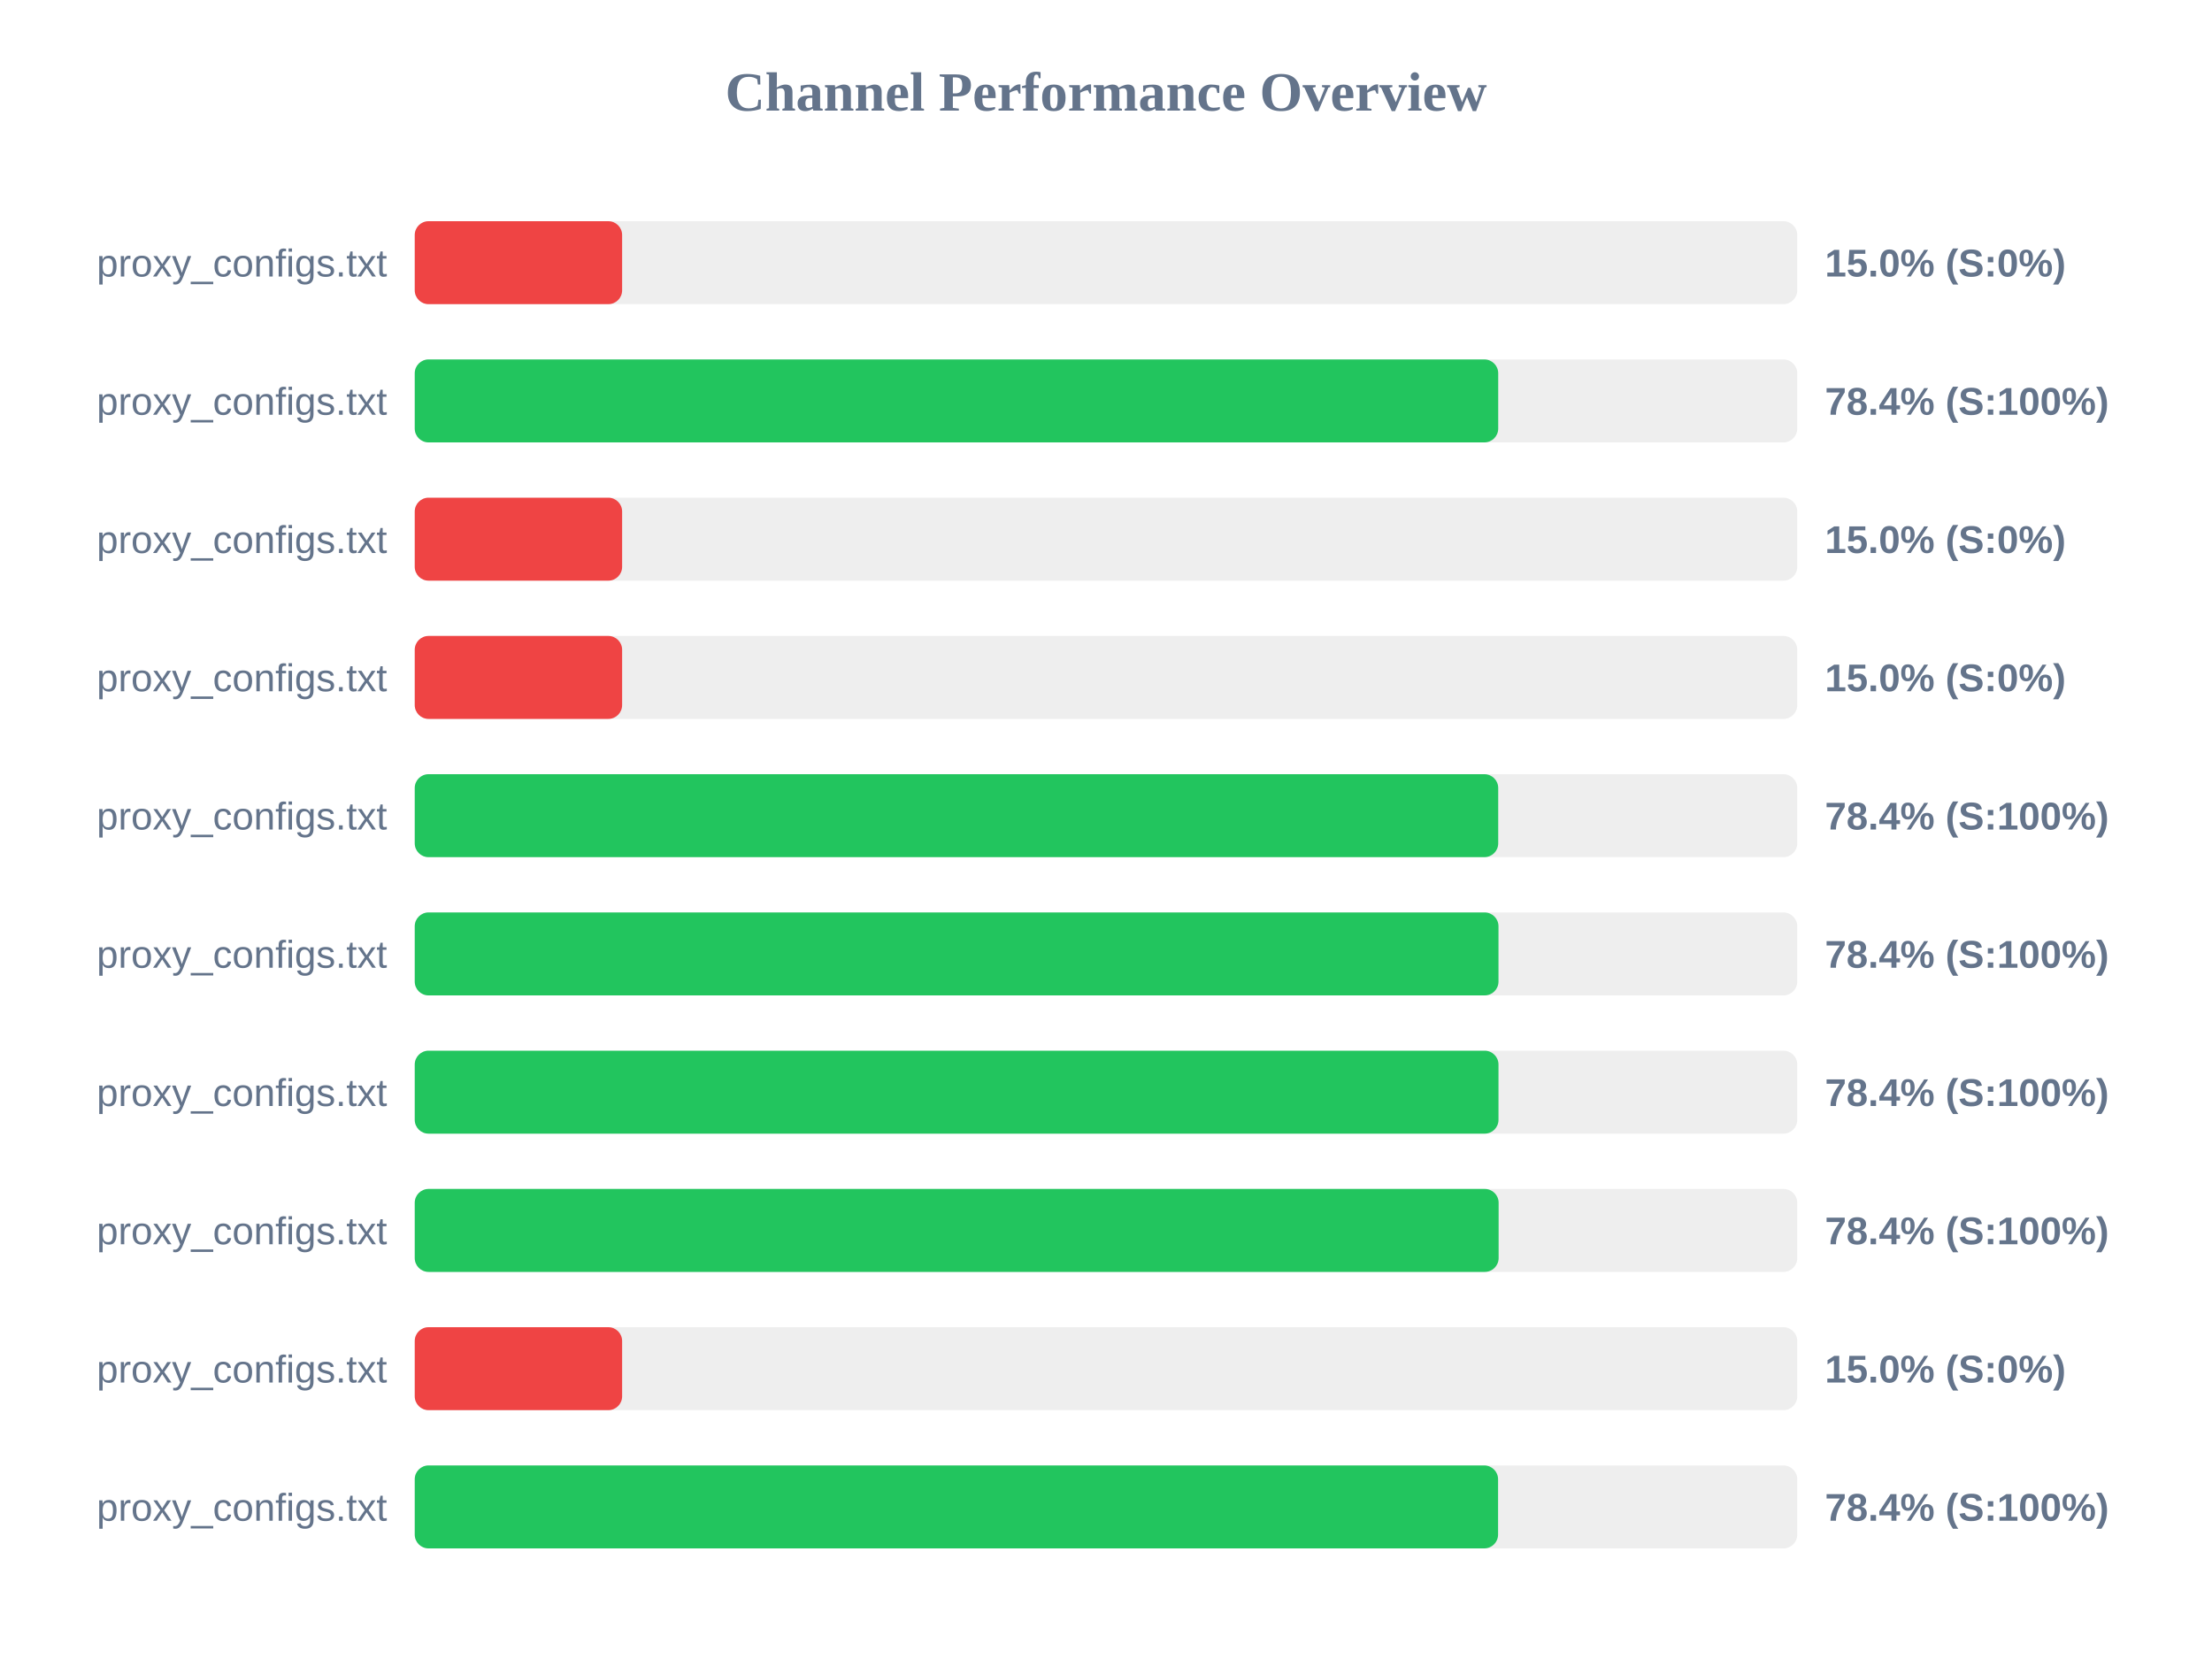
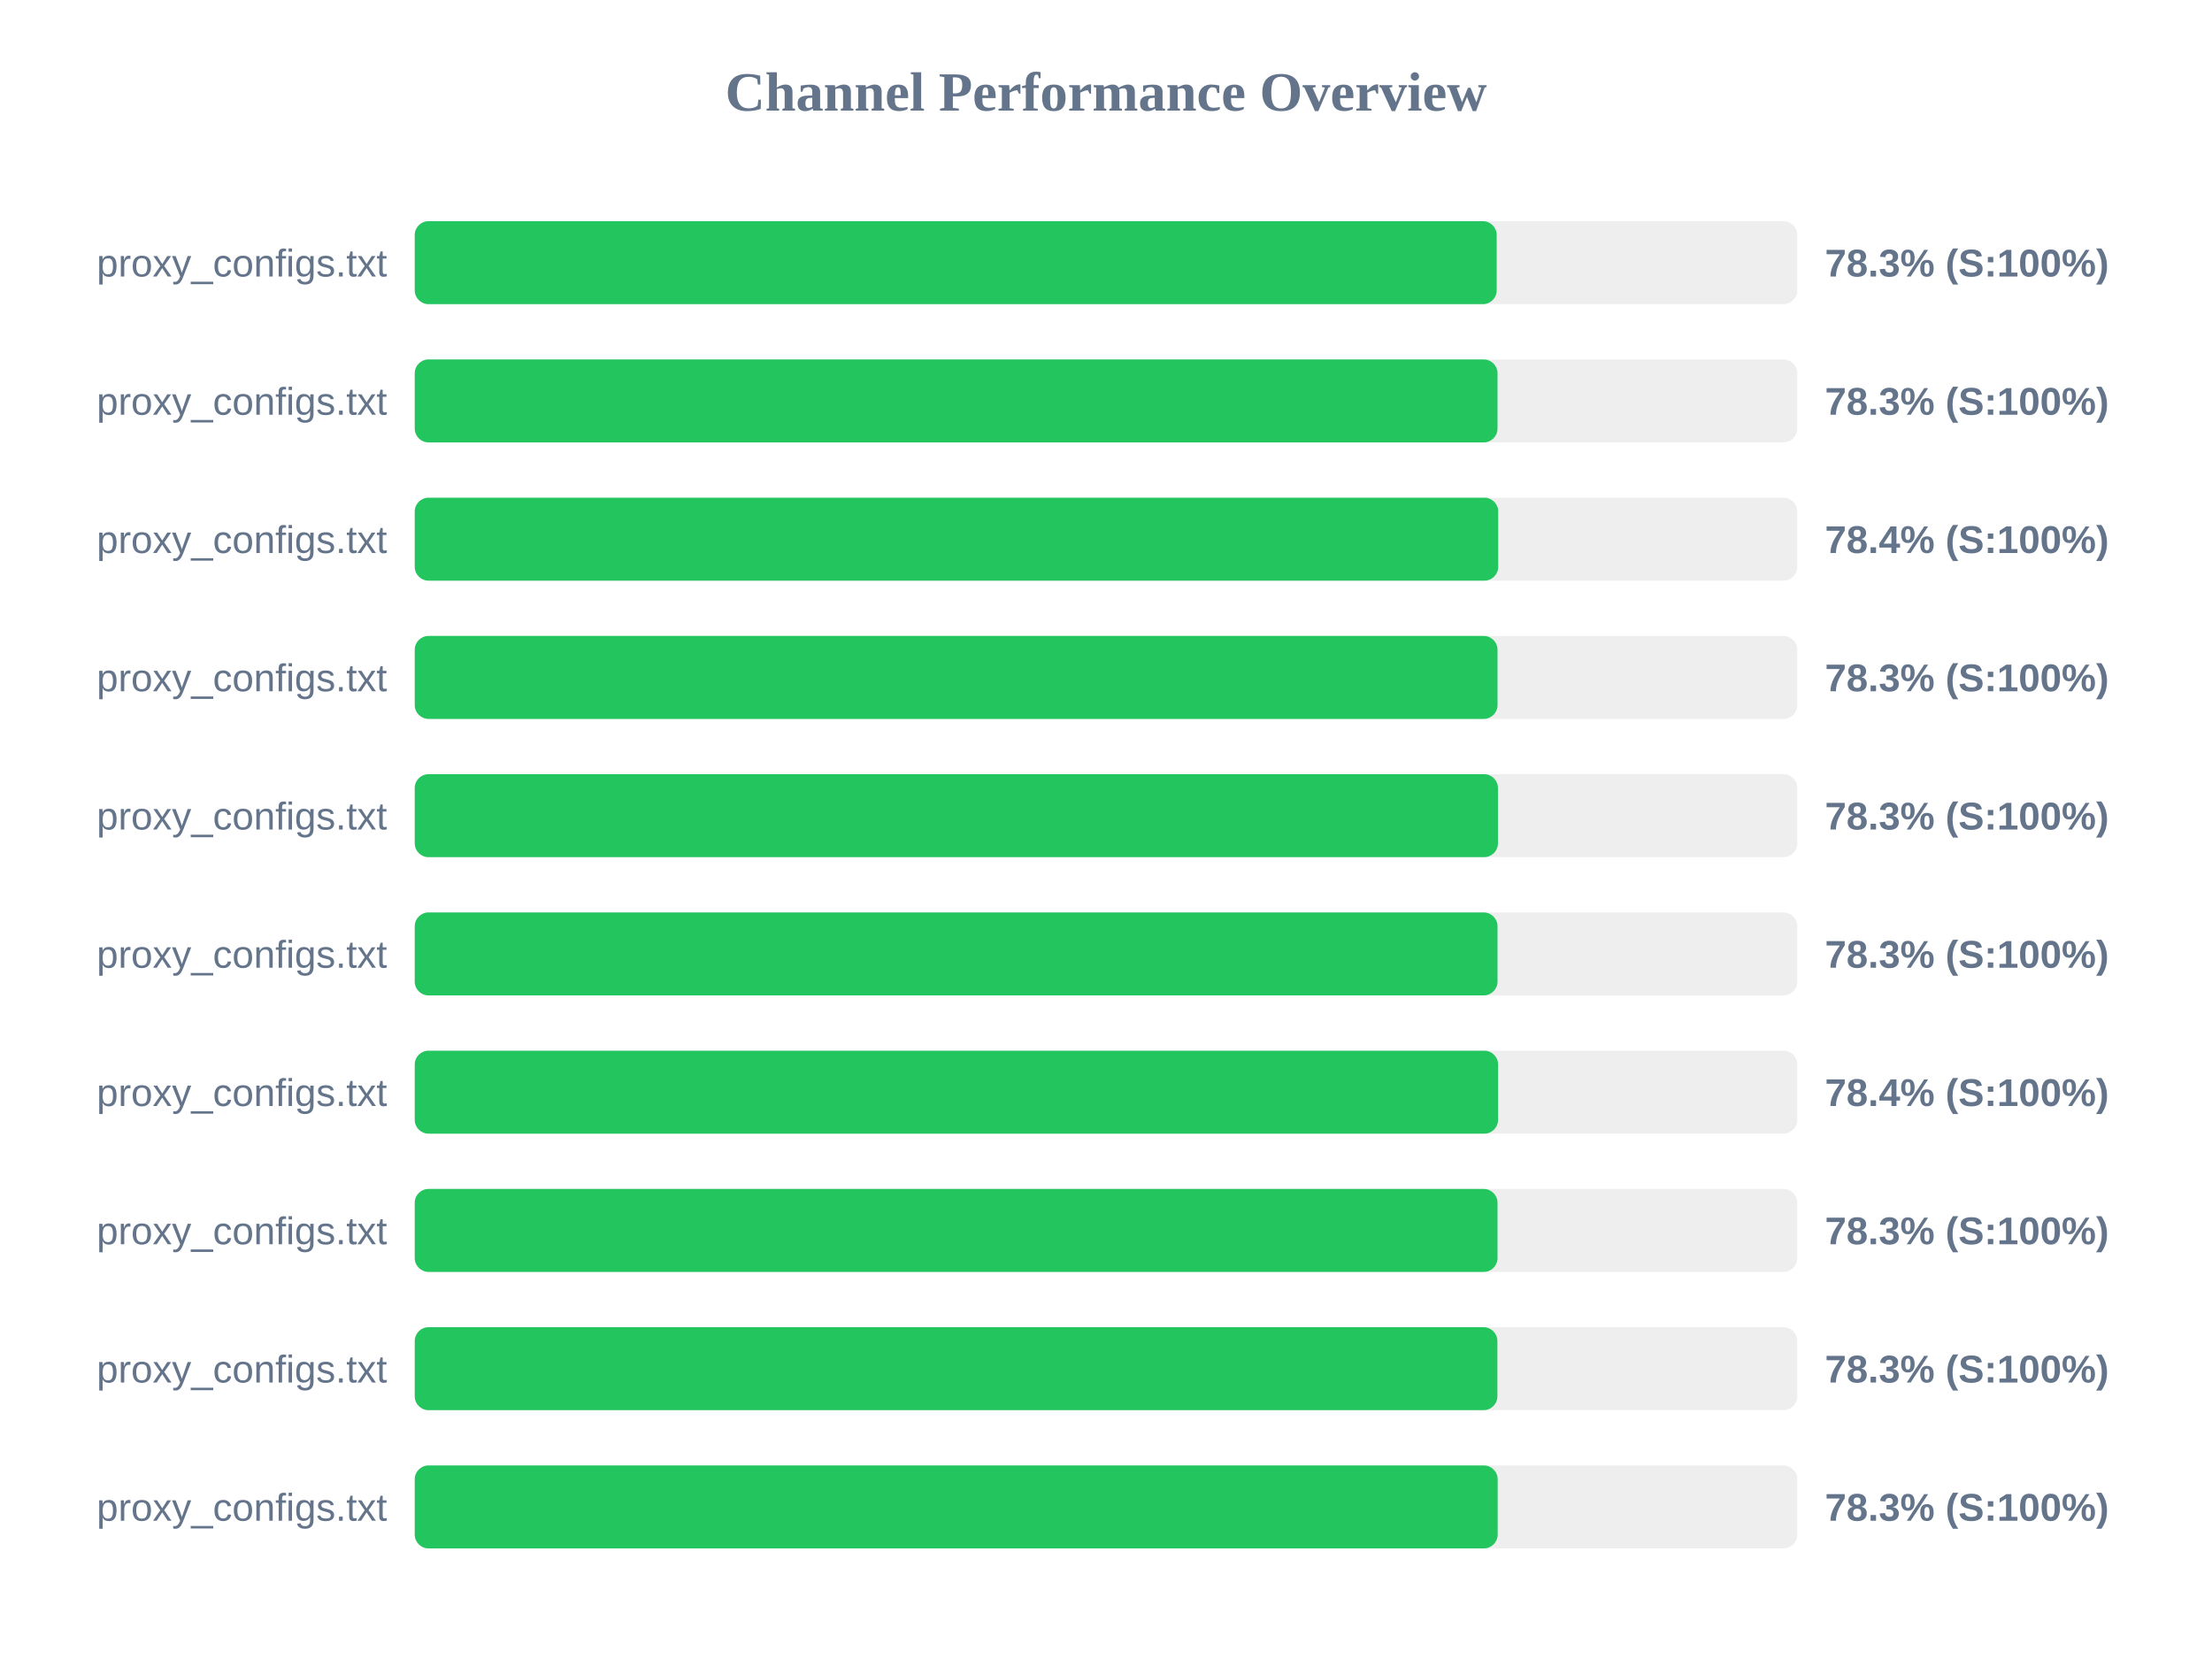
<svg xmlns="http://www.w3.org/2000/svg" width="800" height="600" version="1.1">
  <style>
        .row { font: 14px Arial; fill: #64748b; }
        .score { font: bold 14px Arial; fill: #64748b; }
    </style>
  <text x="400" y="40" text-anchor="middle" font-size="20px" font-weight="bold" fill="#64748b">Channel Performance Overview</text>
  <rect x="150" y="80" width="500" height="30" fill="#eee" rx="5" />
-   <rect x="150" y="80" width="75.0" height="30" fill="#ef4444" rx="5" />
+   <rect x="150" y="80" width="391.3" height="30" fill="#22c55e" rx="5" />
  <text x="140" y="100" text-anchor="end" class="row">proxy_configs.txt</text>
-   <text x="660" y="100" text-anchor="start" class="score">15.0% (S:0%)</text>
+   <text x="660" y="100" text-anchor="start" class="score">78.3% (S:100%)</text>
  <rect x="150" y="130" width="500" height="30" fill="#eee" rx="5" />
-   <rect x="150" y="130" width="391.85" height="30" fill="#22c55e" rx="5" />
+   <rect x="150" y="130" width="391.6" height="30" fill="#22c55e" rx="5" />
  <text x="140" y="150" text-anchor="end" class="row">proxy_configs.txt</text>
-   <text x="660" y="150" text-anchor="start" class="score">78.4% (S:100%)</text>
+   <text x="660" y="150" text-anchor="start" class="score">78.3% (S:100%)</text>
  <rect x="150" y="180" width="500" height="30" fill="#eee" rx="5" />
-   <rect x="150" y="180" width="75.0" height="30" fill="#ef4444" rx="5" />
+   <rect x="150" y="180" width="391.85" height="30" fill="#22c55e" rx="5" />
  <text x="140" y="200" text-anchor="end" class="row">proxy_configs.txt</text>
-   <text x="660" y="200" text-anchor="start" class="score">15.0% (S:0%)</text>
+   <text x="660" y="200" text-anchor="start" class="score">78.4% (S:100%)</text>
  <rect x="150" y="230" width="500" height="30" fill="#eee" rx="5" />
-   <rect x="150" y="230" width="75.0" height="30" fill="#ef4444" rx="5" />
+   <rect x="150" y="230" width="391.6" height="30" fill="#22c55e" rx="5" />
  <text x="140" y="250" text-anchor="end" class="row">proxy_configs.txt</text>
-   <text x="660" y="250" text-anchor="start" class="score">15.0% (S:0%)</text>
+   <text x="660" y="250" text-anchor="start" class="score">78.3% (S:100%)</text>
  <rect x="150" y="280" width="500" height="30" fill="#eee" rx="5" />
-   <rect x="150" y="280" width="391.85" height="30" fill="#22c55e" rx="5" />
+   <rect x="150" y="280" width="391.75" height="30" fill="#22c55e" rx="5" />
  <text x="140" y="300" text-anchor="end" class="row">proxy_configs.txt</text>
-   <text x="660" y="300" text-anchor="start" class="score">78.4% (S:100%)</text>
+   <text x="660" y="300" text-anchor="start" class="score">78.3% (S:100%)</text>
  <rect x="150" y="330" width="500" height="30" fill="#eee" rx="5" />
-   <rect x="150" y="330" width="391.95" height="30" fill="#22c55e" rx="5" />
+   <rect x="150" y="330" width="391.6" height="30" fill="#22c55e" rx="5" />
  <text x="140" y="350" text-anchor="end" class="row">proxy_configs.txt</text>
-   <text x="660" y="350" text-anchor="start" class="score">78.4% (S:100%)</text>
+   <text x="660" y="350" text-anchor="start" class="score">78.3% (S:100%)</text>
  <rect x="150" y="380" width="500" height="30" fill="#eee" rx="5" />
-   <rect x="150" y="380" width="391.95" height="30" fill="#22c55e" rx="5" />
+   <rect x="150" y="380" width="391.8" height="30" fill="#22c55e" rx="5" />
  <text x="140" y="400" text-anchor="end" class="row">proxy_configs.txt</text>
  <text x="660" y="400" text-anchor="start" class="score">78.4% (S:100%)</text>
  <rect x="150" y="430" width="500" height="30" fill="#eee" rx="5" />
-   <rect x="150" y="430" width="392.0" height="30" fill="#22c55e" rx="5" />
+   <rect x="150" y="430" width="391.6" height="30" fill="#22c55e" rx="5" />
  <text x="140" y="450" text-anchor="end" class="row">proxy_configs.txt</text>
-   <text x="660" y="450" text-anchor="start" class="score">78.4% (S:100%)</text>
+   <text x="660" y="450" text-anchor="start" class="score">78.3% (S:100%)</text>
  <rect x="150" y="480" width="500" height="30" fill="#eee" rx="5" />
-   <rect x="150" y="480" width="75.0" height="30" fill="#ef4444" rx="5" />
+   <rect x="150" y="480" width="391.55" height="30" fill="#22c55e" rx="5" />
  <text x="140" y="500" text-anchor="end" class="row">proxy_configs.txt</text>
-   <text x="660" y="500" text-anchor="start" class="score">15.0% (S:0%)</text>
+   <text x="660" y="500" text-anchor="start" class="score">78.3% (S:100%)</text>
  <rect x="150" y="530" width="500" height="30" fill="#eee" rx="5" />
-   <rect x="150" y="530" width="391.8" height="30" fill="#22c55e" rx="5" />
+   <rect x="150" y="530" width="391.65" height="30" fill="#22c55e" rx="5" />
  <text x="140" y="550" text-anchor="end" class="row">proxy_configs.txt</text>
-   <text x="660" y="550" text-anchor="start" class="score">78.4% (S:100%)</text>
+   <text x="660" y="550" text-anchor="start" class="score">78.3% (S:100%)</text>
</svg>
